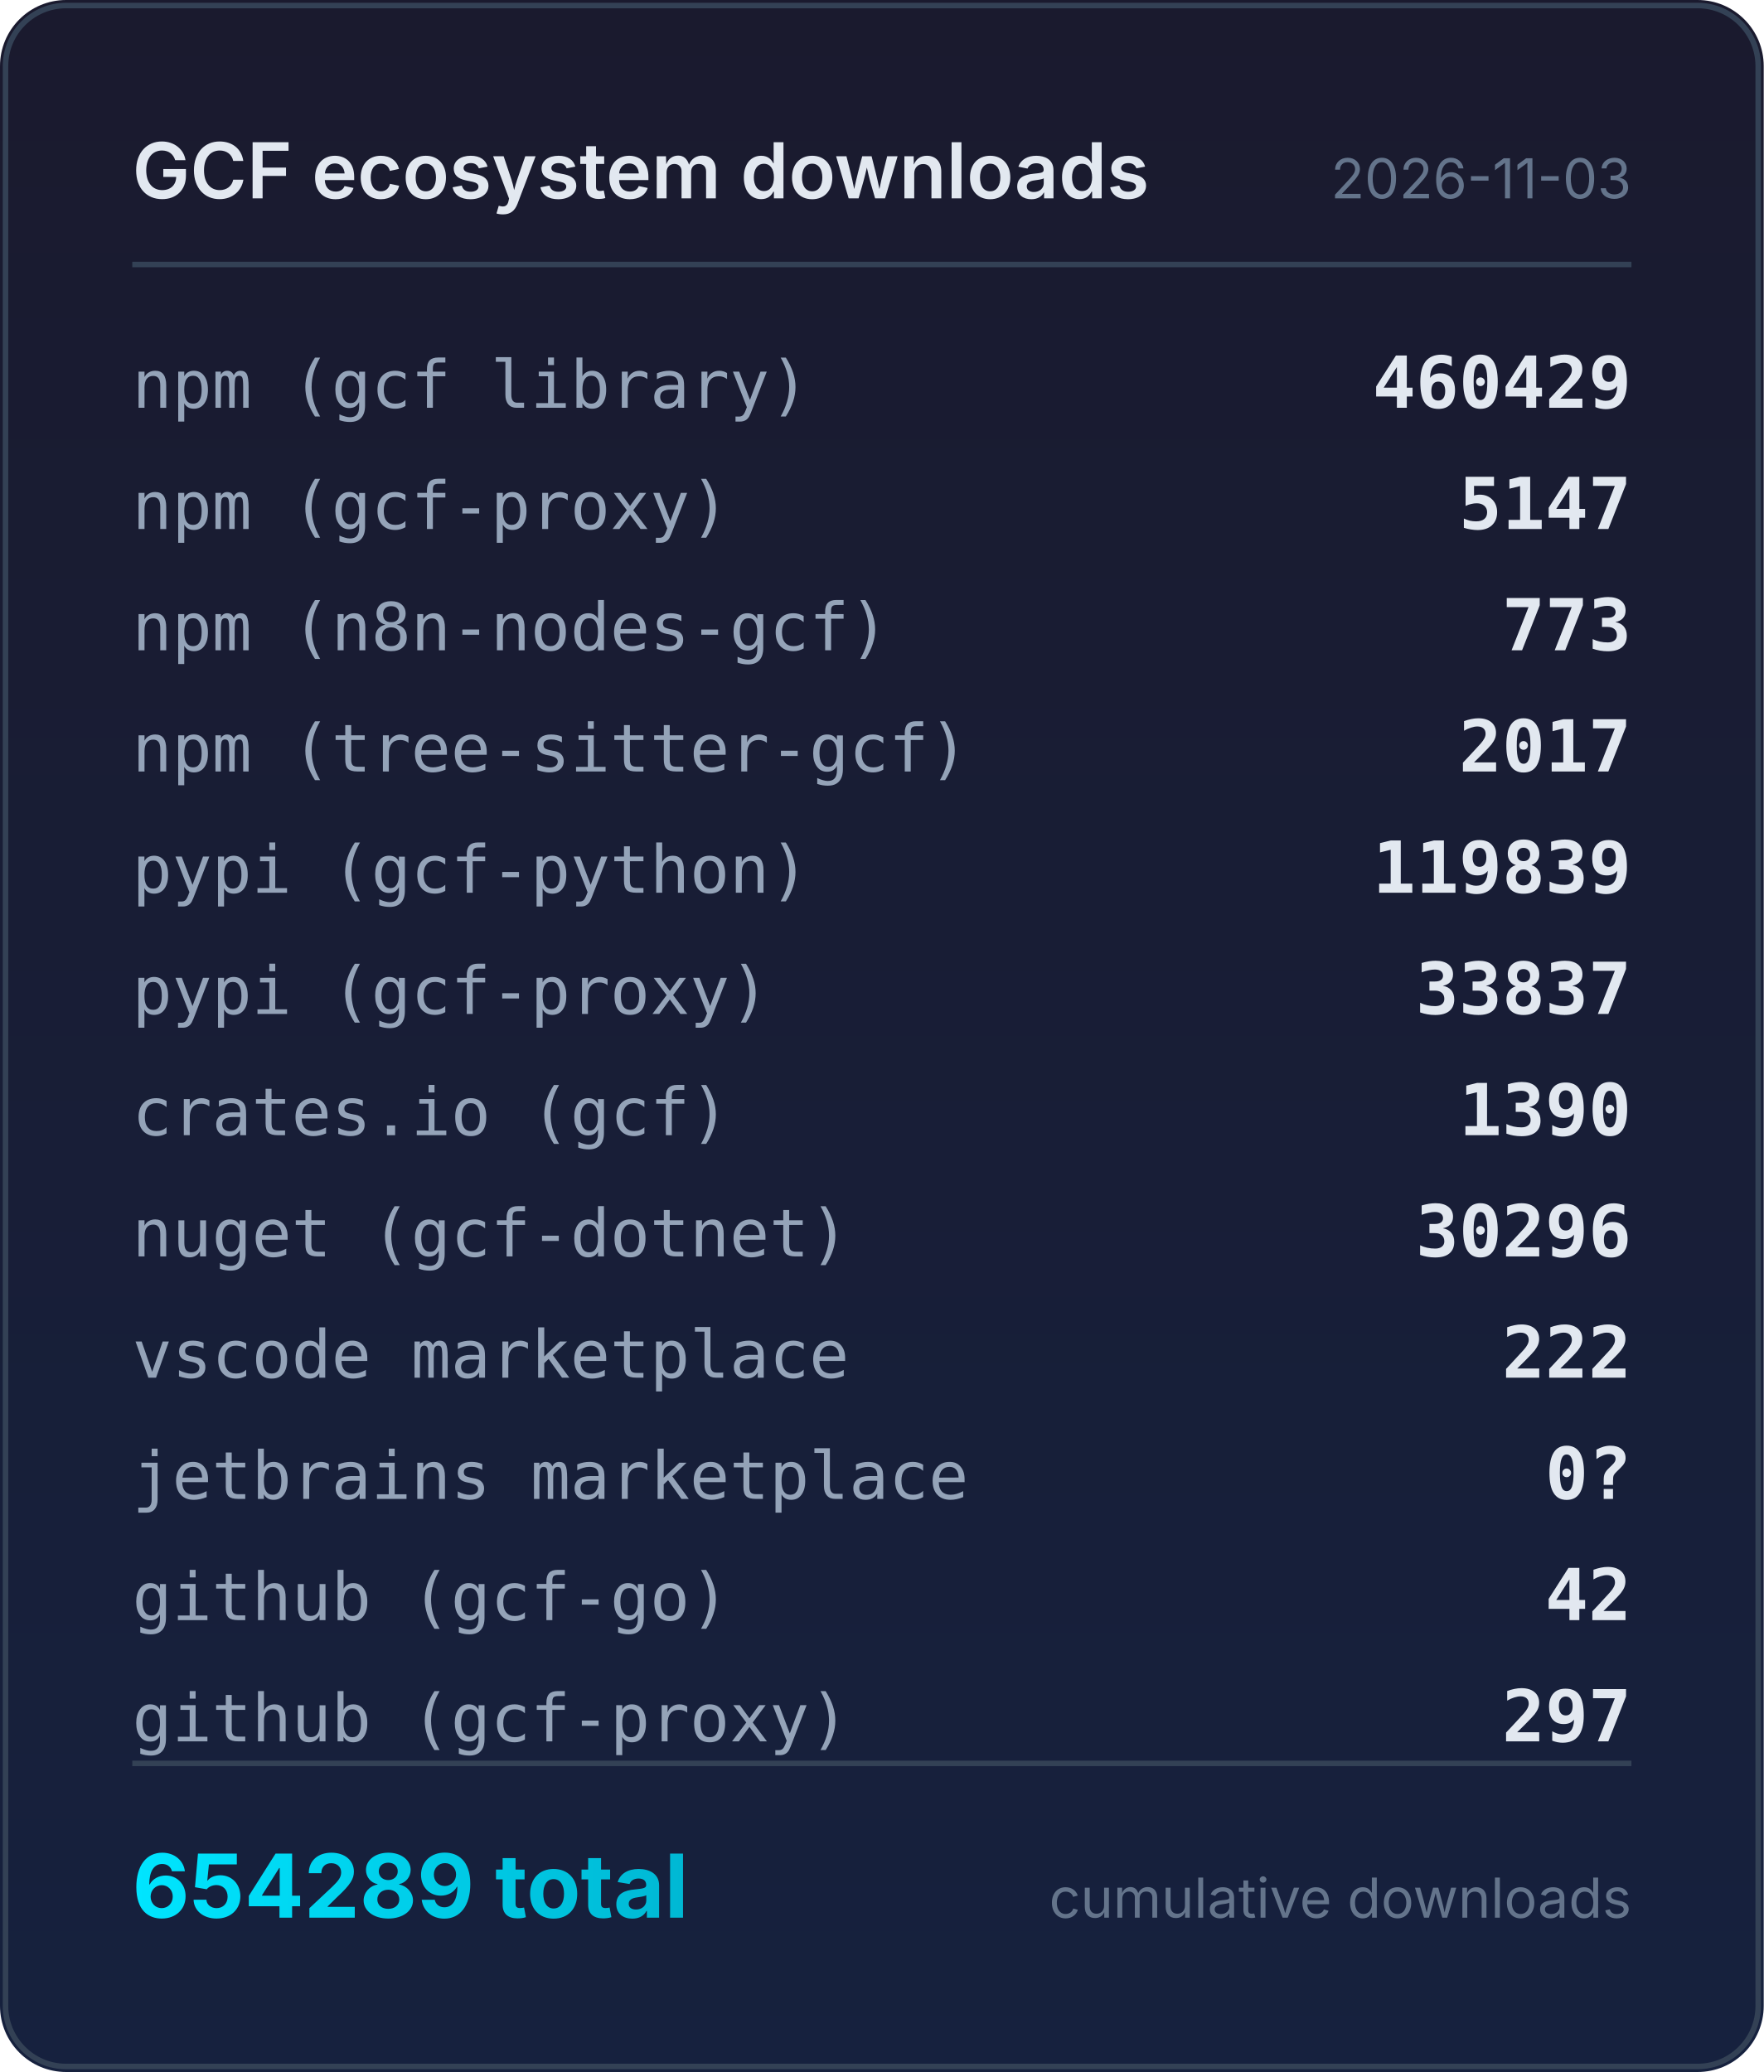
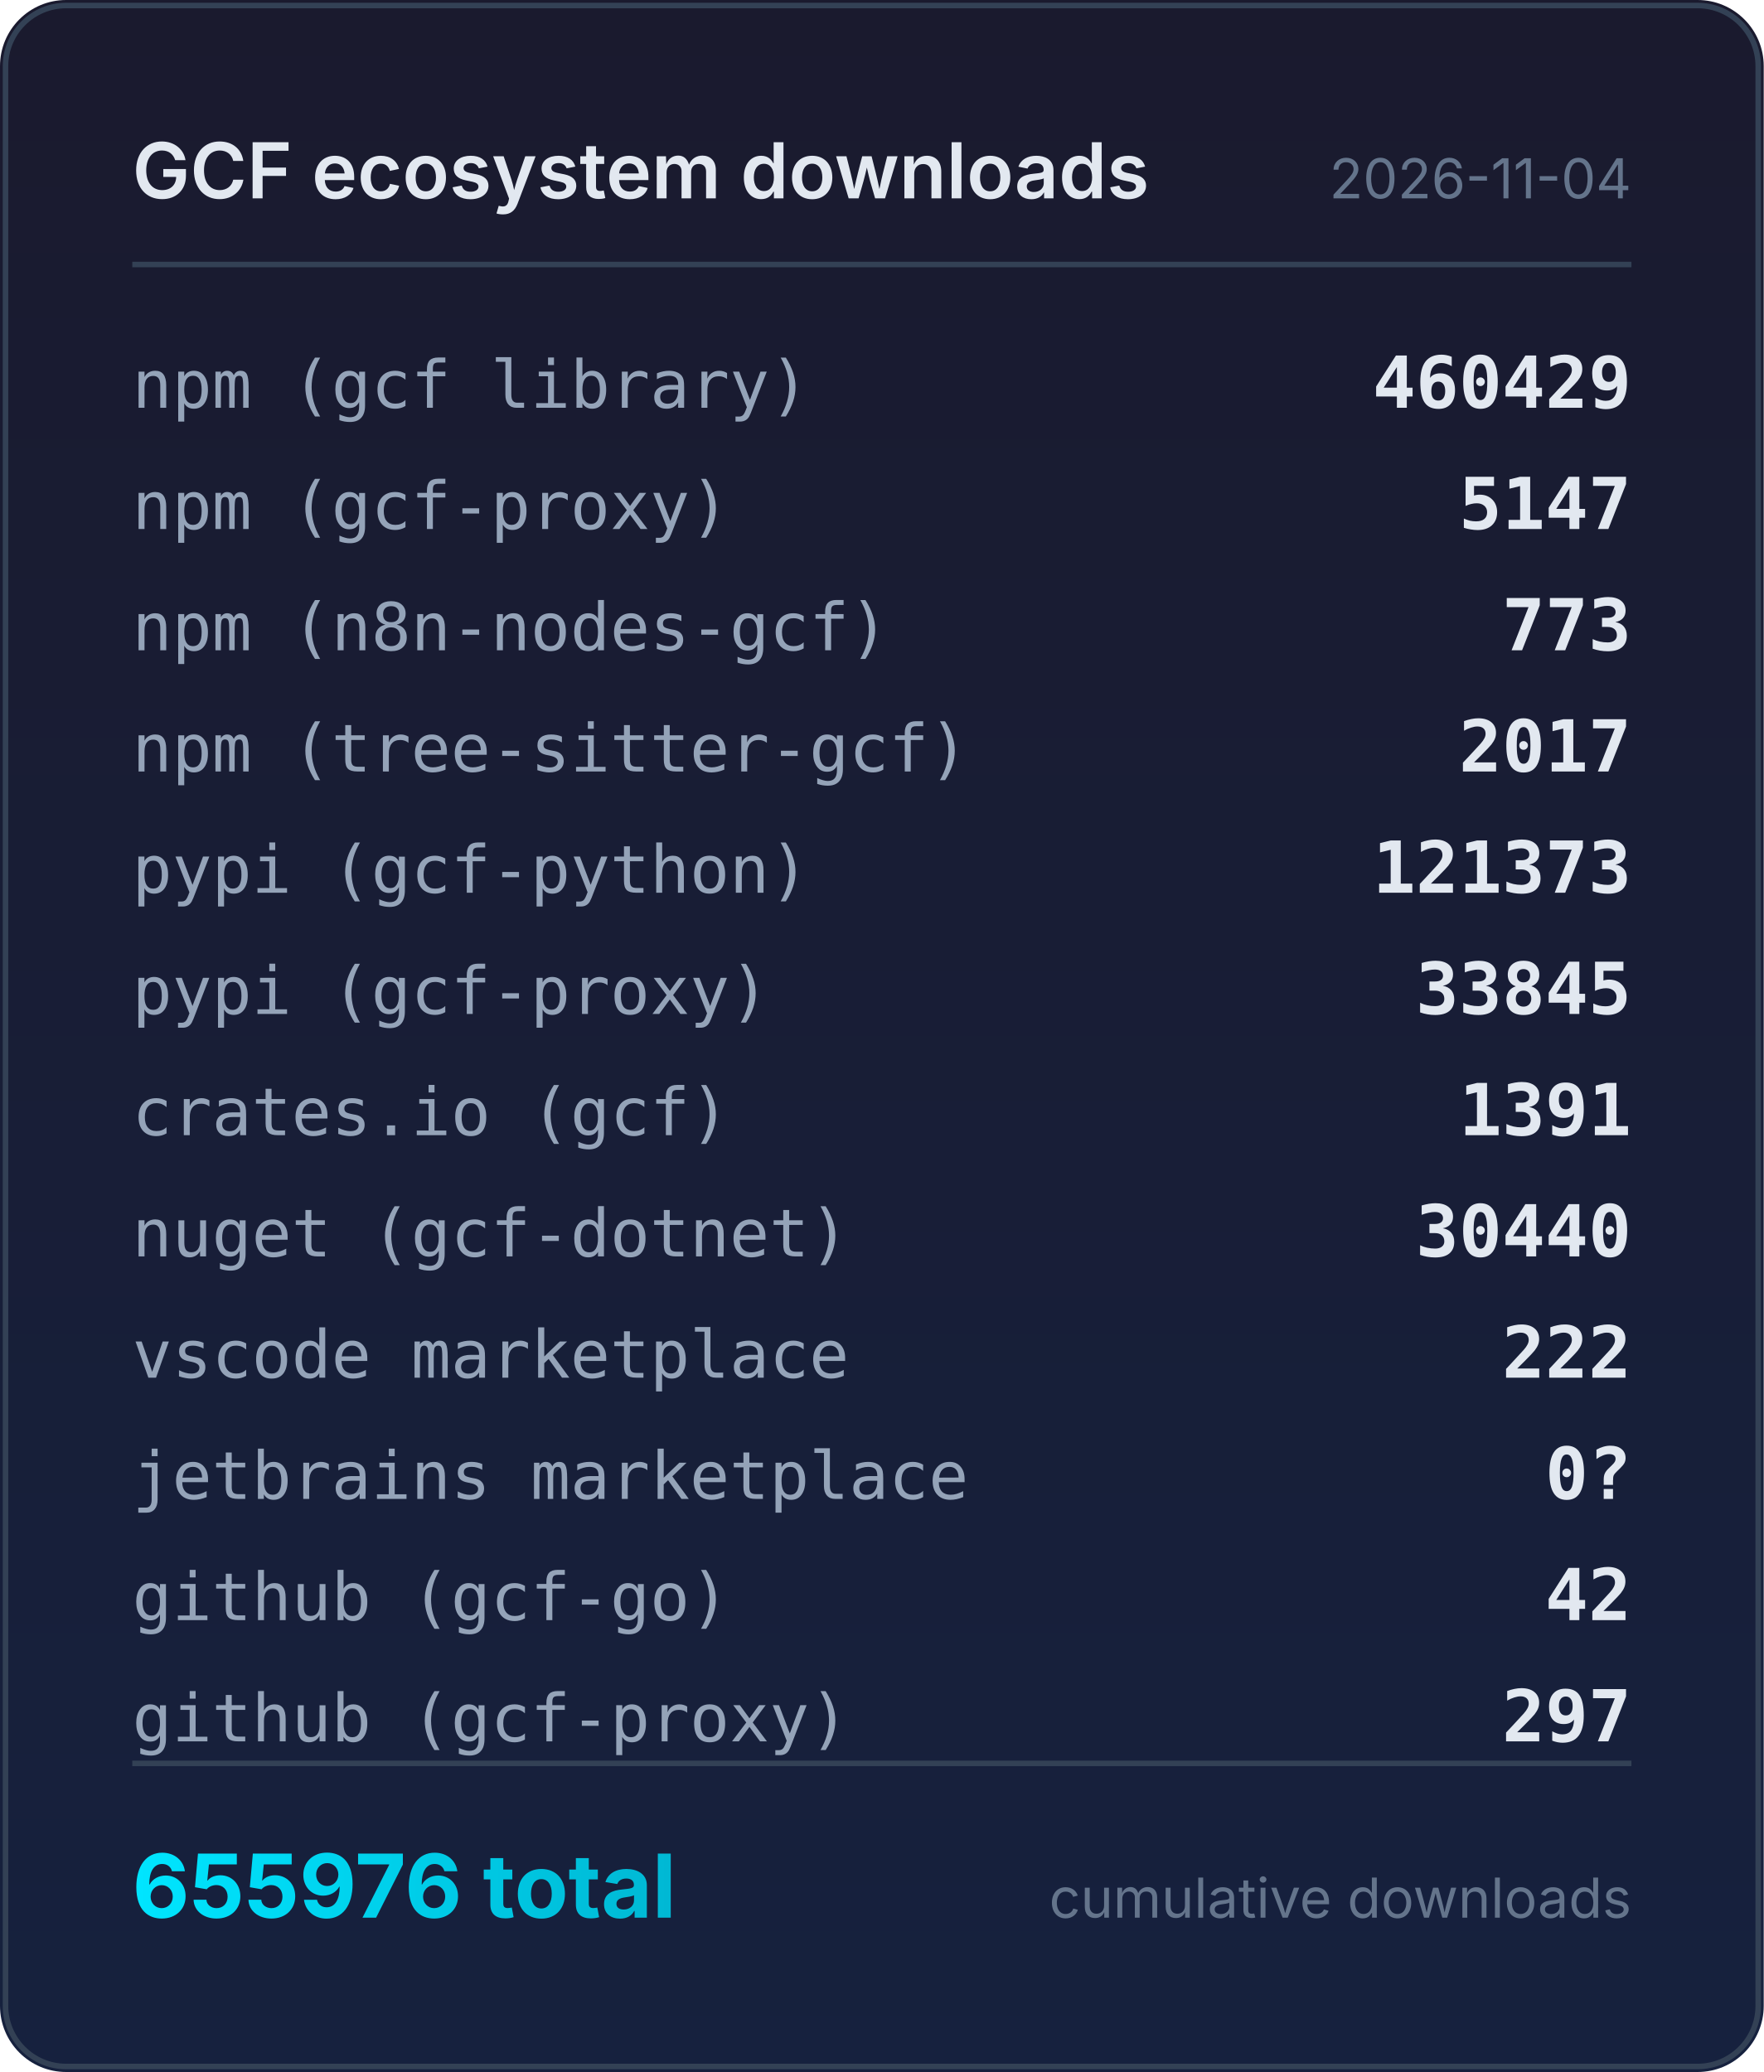
<svg xmlns="http://www.w3.org/2000/svg" width="320" height="376" viewBox="0 0 320 376">
  <defs>
    <linearGradient id="bg" x1="0" y1="0" x2="0" y2="1">
      <stop offset="0%" stop-color="#1a1a2e" />
      <stop offset="100%" stop-color="#16213e" />
    </linearGradient>
    <linearGradient id="accent" x1="0" y1="0" x2="1" y2="0">
      <stop offset="0%" stop-color="#00e5ff" />
      <stop offset="100%" stop-color="#00b8d4" />
    </linearGradient>
  </defs>
  <rect width="320" height="376" rx="12" fill="url(#bg)" />
  <rect x="1" y="1" width="318" height="374" rx="11" fill="none" stroke="#334155" stroke-width="1" />
  <text x="24" y="36" fill="#e2e8f0" font-family="system-ui,-apple-system,sans-serif" font-size="14" font-weight="600">GCF ecosystem downloads</text>
-   <text x="296" y="36" fill="#64748b" font-family="system-ui,-apple-system,sans-serif" font-size="10" text-anchor="end">2026-11-03</text>
+   <text x="296" y="36" fill="#64748b" font-family="system-ui,-apple-system,sans-serif" font-size="10" text-anchor="end">2026-11-04</text>
  <line x1="24" y1="48" x2="296" y2="48" stroke="#334155" stroke-width="1" />
  <text x="24" y="74" fill="#94a3b8" font-family="ui-monospace,monospace" font-size="12">npm (gcf library)</text>
  <text x="296" y="74" fill="#e2e8f0" font-family="ui-monospace,monospace" font-size="13" font-weight="600" text-anchor="end">460429</text>
  <text x="24" y="96" fill="#94a3b8" font-family="ui-monospace,monospace" font-size="12">npm (gcf-proxy)</text>
  <text x="296" y="96" fill="#e2e8f0" font-family="ui-monospace,monospace" font-size="13" font-weight="600" text-anchor="end">5147</text>
  <text x="24" y="118" fill="#94a3b8" font-family="ui-monospace,monospace" font-size="12">npm (n8n-nodes-gcf)</text>
  <text x="296" y="118" fill="#e2e8f0" font-family="ui-monospace,monospace" font-size="13" font-weight="600" text-anchor="end">773</text>
  <text x="24" y="140" fill="#94a3b8" font-family="ui-monospace,monospace" font-size="12">npm (tree-sitter-gcf)</text>
  <text x="296" y="140" fill="#e2e8f0" font-family="ui-monospace,monospace" font-size="13" font-weight="600" text-anchor="end">2017</text>
  <text x="24" y="162" fill="#94a3b8" font-family="ui-monospace,monospace" font-size="12">pypi (gcf-python)</text>
-   <text x="296" y="162" fill="#e2e8f0" font-family="ui-monospace,monospace" font-size="13" font-weight="600" text-anchor="end">119839</text>
+   <text x="296" y="162" fill="#e2e8f0" font-family="ui-monospace,monospace" font-size="13" font-weight="600" text-anchor="end">121373</text>
  <text x="24" y="184" fill="#94a3b8" font-family="ui-monospace,monospace" font-size="12">pypi (gcf-proxy)</text>
-   <text x="296" y="184" fill="#e2e8f0" font-family="ui-monospace,monospace" font-size="13" font-weight="600" text-anchor="end">33837</text>
+   <text x="296" y="184" fill="#e2e8f0" font-family="ui-monospace,monospace" font-size="13" font-weight="600" text-anchor="end">33845</text>
  <text x="24" y="206" fill="#94a3b8" font-family="ui-monospace,monospace" font-size="12">crates.io (gcf)</text>
-   <text x="296" y="206" fill="#e2e8f0" font-family="ui-monospace,monospace" font-size="13" font-weight="600" text-anchor="end">1390</text>
+   <text x="296" y="206" fill="#e2e8f0" font-family="ui-monospace,monospace" font-size="13" font-weight="600" text-anchor="end">1391</text>
  <text x="24" y="228" fill="#94a3b8" font-family="ui-monospace,monospace" font-size="12">nuget (gcf-dotnet)</text>
-   <text x="296" y="228" fill="#e2e8f0" font-family="ui-monospace,monospace" font-size="13" font-weight="600" text-anchor="end">30296</text>
+   <text x="296" y="228" fill="#e2e8f0" font-family="ui-monospace,monospace" font-size="13" font-weight="600" text-anchor="end">30440</text>
  <text x="24" y="250" fill="#94a3b8" font-family="ui-monospace,monospace" font-size="12">vscode marketplace</text>
  <text x="296" y="250" fill="#e2e8f0" font-family="ui-monospace,monospace" font-size="13" font-weight="600" text-anchor="end">222</text>
  <text x="24" y="272" fill="#94a3b8" font-family="ui-monospace,monospace" font-size="12">jetbrains marketplace</text>
  <text x="296" y="272" fill="#e2e8f0" font-family="ui-monospace,monospace" font-size="13" font-weight="600" text-anchor="end">0?</text>
  <text x="24" y="294" fill="#94a3b8" font-family="ui-monospace,monospace" font-size="12">github (gcf-go)</text>
  <text x="296" y="294" fill="#e2e8f0" font-family="ui-monospace,monospace" font-size="13" font-weight="600" text-anchor="end">42</text>
  <text x="24" y="316" fill="#94a3b8" font-family="ui-monospace,monospace" font-size="12">github (gcf-proxy)</text>
  <text x="296" y="316" fill="#e2e8f0" font-family="ui-monospace,monospace" font-size="13" font-weight="600" text-anchor="end">297</text>
  <line x1="24" y1="320" x2="296" y2="320" stroke="#334155" stroke-width="1" />
-   <text x="24" y="348" fill="url(#accent)" font-family="system-ui,-apple-system,sans-serif" font-size="16" font-weight="700">654289 total</text>
+   <text x="24" y="348" fill="url(#accent)" font-family="system-ui,-apple-system,sans-serif" font-size="16" font-weight="700">655976 total</text>
  <text x="296" y="348" fill="#64748b" font-family="system-ui,-apple-system,sans-serif" font-size="10" text-anchor="end">cumulative downloads</text>
</svg>
